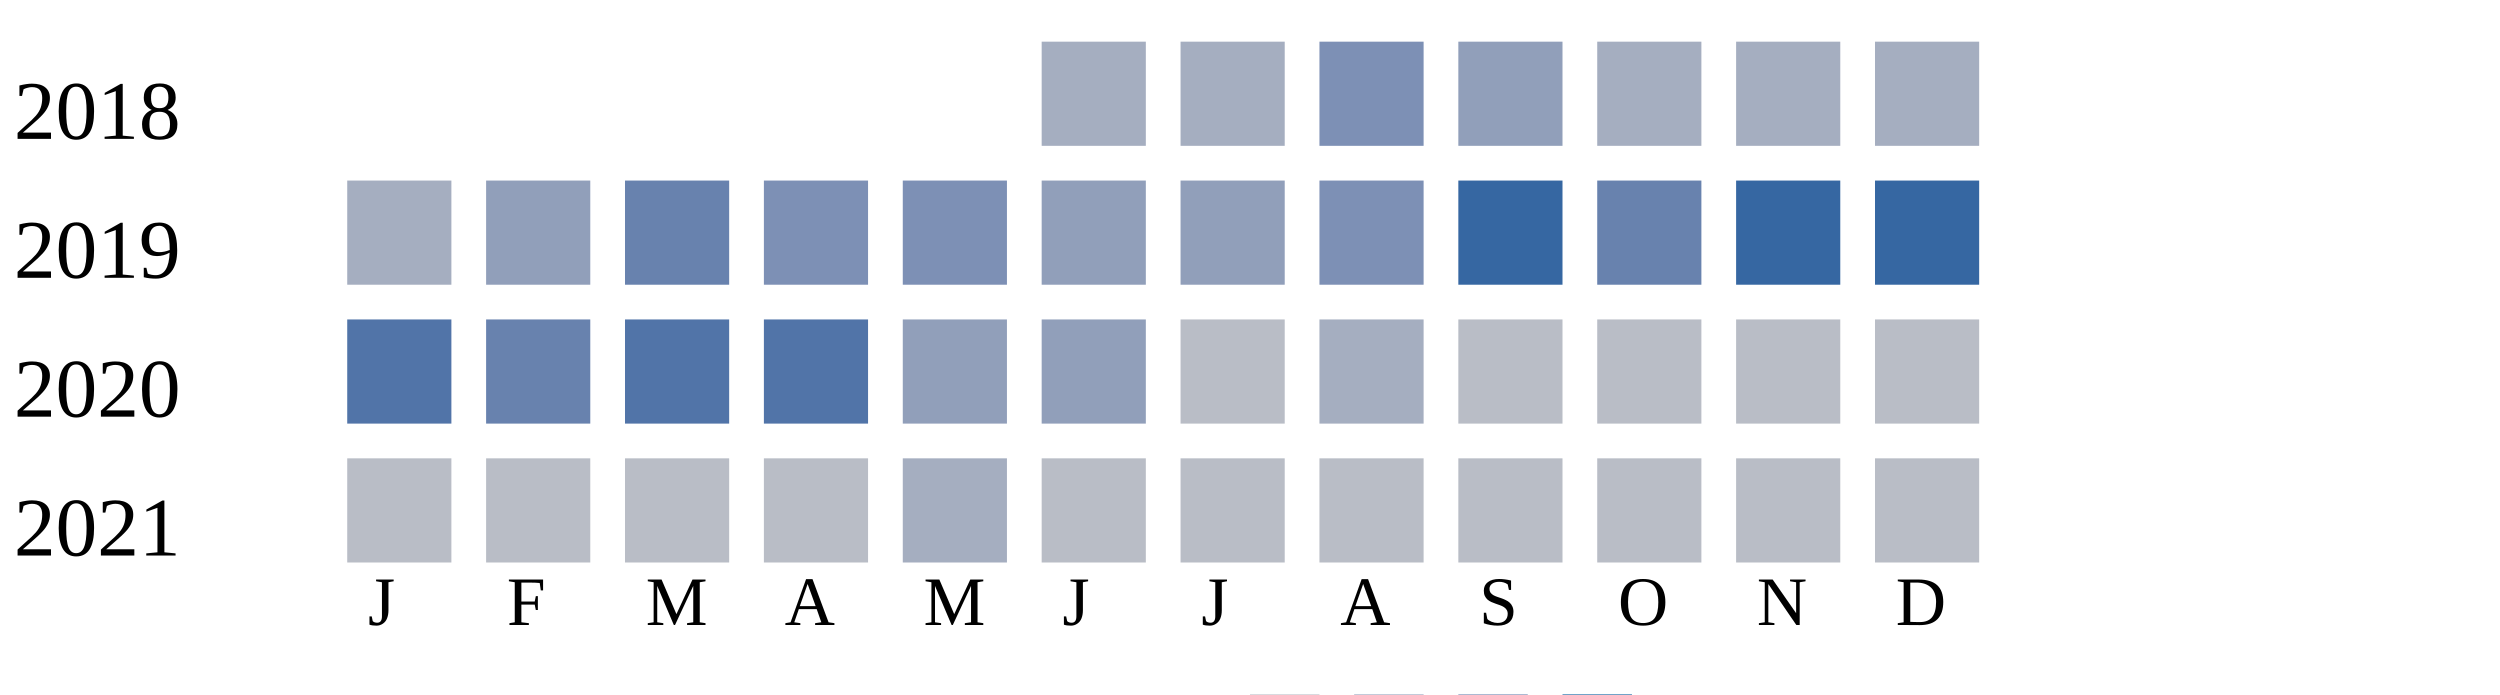
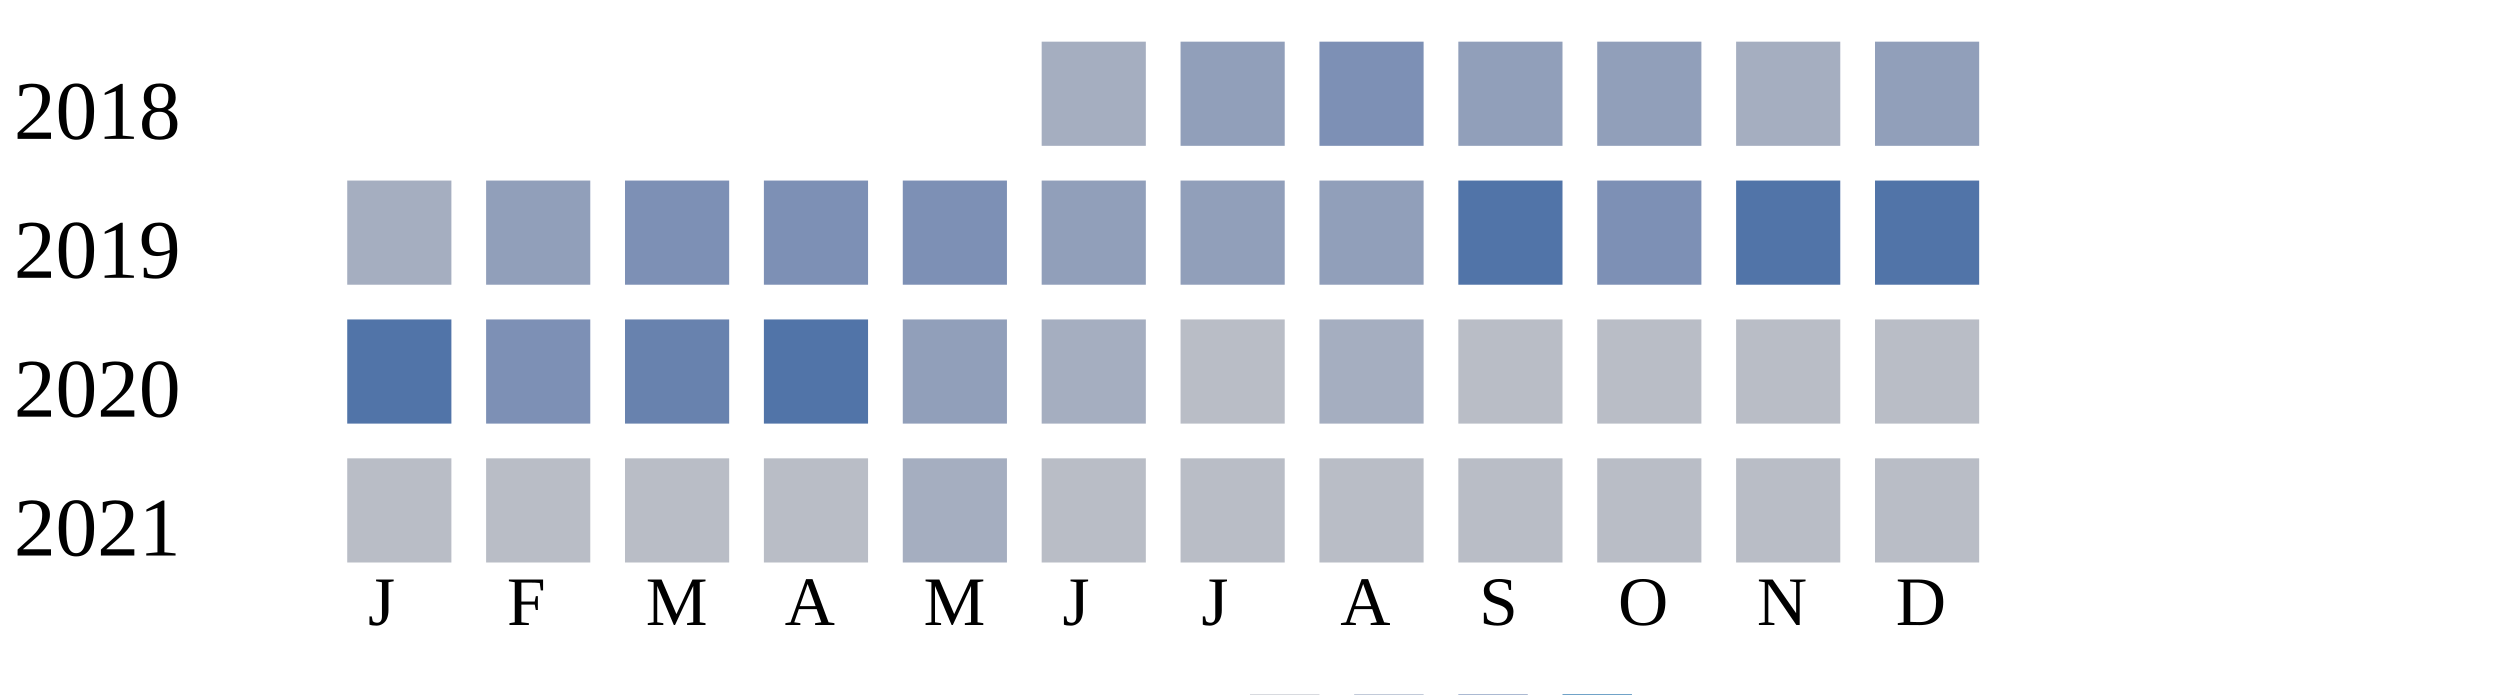
<svg xmlns="http://www.w3.org/2000/svg" width="360" height="100">
  <g transform="translate(0 0)">
    <text x="2" y="20">2018</text>
    <rect x="150" y="6" width="15" height="15" fill="#a5aec0" />
-     <rect x="170" y="6" width="15" height="15" fill="#a5aec0" />
+     <rect x="170" y="6" width="15" height="15" fill="#919fba" />
    <rect x="190" y="6" width="15" height="15" fill="#7d90b5" />
    <rect x="210" y="6" width="15" height="15" fill="#919fba" />
-     <rect x="230" y="6" width="15" height="15" fill="#a5aec0" />
+     <rect x="230" y="6" width="15" height="15" fill="#919fba" />
    <rect x="250" y="6" width="15" height="15" fill="#a5aec0" />
-     <rect x="270" y="6" width="15" height="15" fill="#a5aec0" />
+     <rect x="270" y="6" width="15" height="15" fill="#919fba" />
  </g>
  <g transform="translate(0 20)">
    <text x="2" y="20">2019</text>
    <rect x="50" y="6" width="15" height="15" fill="#a5aec0" />
    <rect x="70" y="6" width="15" height="15" fill="#919fba" />
-     <rect x="90" y="6" width="15" height="15" fill="#6882ae" />
+     <rect x="90" y="6" width="15" height="15" fill="#7d90b5" />
    <rect x="110" y="6" width="15" height="15" fill="#7d90b5" />
    <rect x="130" y="6" width="15" height="15" fill="#7d90b5" />
    <rect x="150" y="6" width="15" height="15" fill="#919fba" />
    <rect x="170" y="6" width="15" height="15" fill="#919fba" />
-     <rect x="190" y="6" width="15" height="15" fill="#7d90b5" />
-     <rect x="210" y="6" width="15" height="15" fill="#3667a2" />
-     <rect x="230" y="6" width="15" height="15" fill="#6882ae" />
-     <rect x="250" y="6" width="15" height="15" fill="#3667a2" />
-     <rect x="270" y="6" width="15" height="15" fill="#3667a2" />
+     <rect x="190" y="6" width="15" height="15" fill="#919fba" />
+     <rect x="210" y="6" width="15" height="15" fill="#5174a8" />
+     <rect x="230" y="6" width="15" height="15" fill="#7d90b5" />
+     <rect x="250" y="6" width="15" height="15" fill="#5174a8" />
+     <rect x="270" y="6" width="15" height="15" fill="#5174a8" />
  </g>
  <g transform="translate(0 40)">
    <text x="2" y="20">2020</text>
    <rect x="50" y="6" width="15" height="15" fill="#5174a8" />
-     <rect x="70" y="6" width="15" height="15" fill="#6882ae" />
-     <rect x="90" y="6" width="15" height="15" fill="#5174a8" />
+     <rect x="70" y="6" width="15" height="15" fill="#7d90b5" />
+     <rect x="90" y="6" width="15" height="15" fill="#6882ae" />
    <rect x="110" y="6" width="15" height="15" fill="#5174a8" />
    <rect x="130" y="6" width="15" height="15" fill="#919fba" />
-     <rect x="150" y="6" width="15" height="15" fill="#919fba" />
+     <rect x="150" y="6" width="15" height="15" fill="#a5aec0" />
    <rect x="170" y="6" width="15" height="15" fill="#b9bdc6" />
    <rect x="190" y="6" width="15" height="15" fill="#a5aec0" />
    <rect x="210" y="6" width="15" height="15" fill="#b9bdc6" />
    <rect x="230" y="6" width="15" height="15" fill="#b9bdc6" />
    <rect x="250" y="6" width="15" height="15" fill="#b9bdc6" />
    <rect x="270" y="6" width="15" height="15" fill="#b9bdc6" />
  </g>
  <g transform="translate(0 60)">
    <text x="2" y="20">2021</text>
    <rect x="50" y="6" width="15" height="15" fill="#b9bdc6" />
    <rect x="70" y="6" width="15" height="15" fill="#b9bdc6" />
    <rect x="90" y="6" width="15" height="15" fill="#b9bdc6" />
    <rect x="110" y="6" width="15" height="15" fill="#b9bdc6" />
    <rect x="130" y="6" width="15" height="15" fill="#a5aec0" />
    <rect x="150" y="6" width="15" height="15" fill="#b9bdc6" />
    <rect x="170" y="6" width="15" height="15" fill="#b9bdc6" />
    <rect x="190" y="6" width="15" height="15" fill="#b9bdc6" />
    <rect x="210" y="6" width="15" height="15" fill="#b9bdc6" />
    <rect x="230" y="6" width="15" height="15" fill="#b9bdc6" />
    <rect x="250" y="6" width="15" height="15" fill="#b9bdc6" />
    <rect x="270" y="6" width="15" height="15" fill="#b9bdc6" />
  </g>
  <text style="font-size: 10px; text-align: center" x="53" y="90">J</text>
  <text style="font-size: 10px; text-align: center" x="73" y="90">F</text>
  <text style="font-size: 10px; text-align: center" x="93" y="90">M</text>
  <text style="font-size: 10px; text-align: center" x="113" y="90">A</text>
  <text style="font-size: 10px; text-align: center" x="133" y="90">M</text>
  <text style="font-size: 10px; text-align: center" x="153" y="90">J</text>
  <text style="font-size: 10px; text-align: center" x="173" y="90">J</text>
  <text style="font-size: 10px; text-align: center" x="193" y="90">A</text>
  <text style="font-size: 10px; text-align: center" x="213" y="90">S</text>
  <text style="font-size: 10px; text-align: center" x="233" y="90">O</text>
  <text style="font-size: 10px; text-align: center" x="253" y="90">N</text>
  <text style="font-size: 10px; text-align: center" x="273" y="90">D</text>
  <text style="font-size: 10px;" x="155" y="109">Less</text>
  <rect fill="#b9bdc6" width="10" height="10" x="180" y="100" />
  <rect fill="#919fba" width="10" height="10" x="195" y="100" />
  <rect fill="#6882ae" width="10" height="10" x="210" y="100" />
  <rect fill="#005a9c" width="10" height="10" x="225" y="100" />
  <text x="240" y="109" style="font-size: 10px;">More</text>
</svg>
